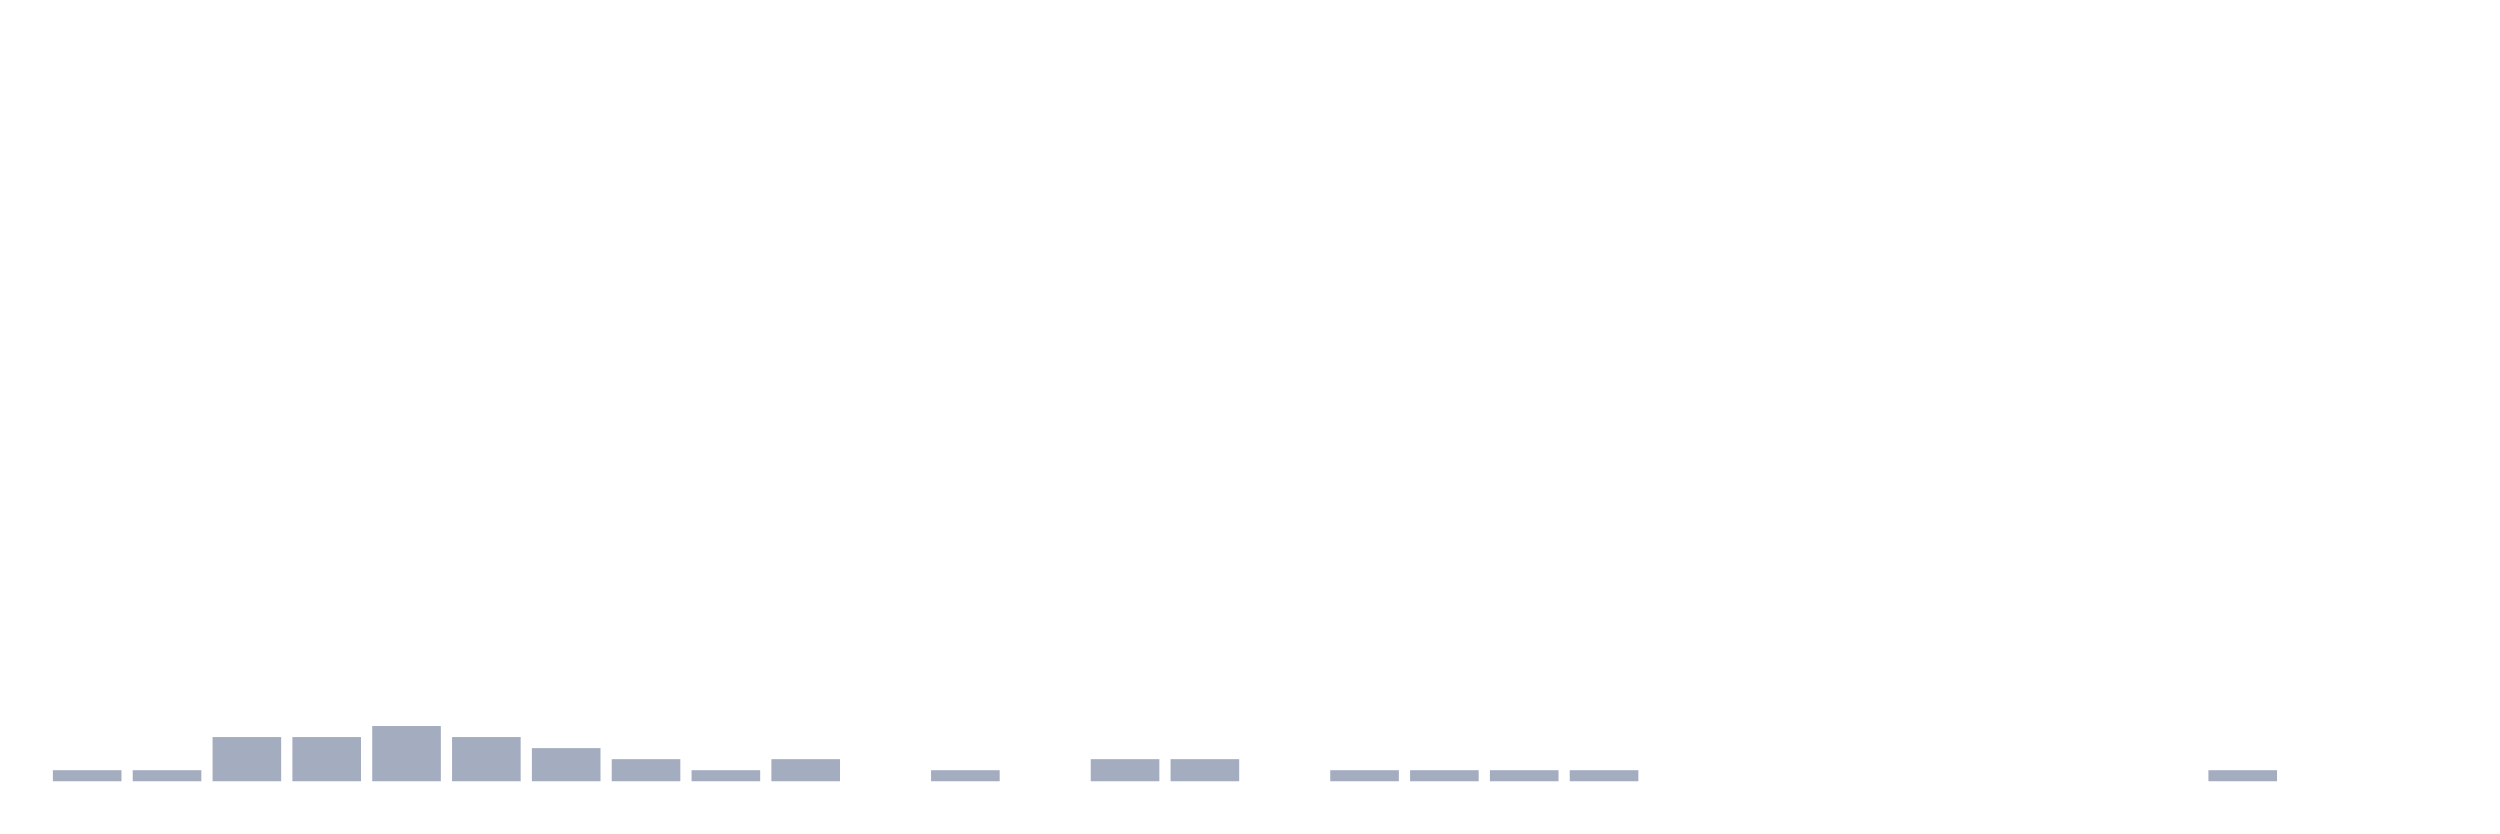
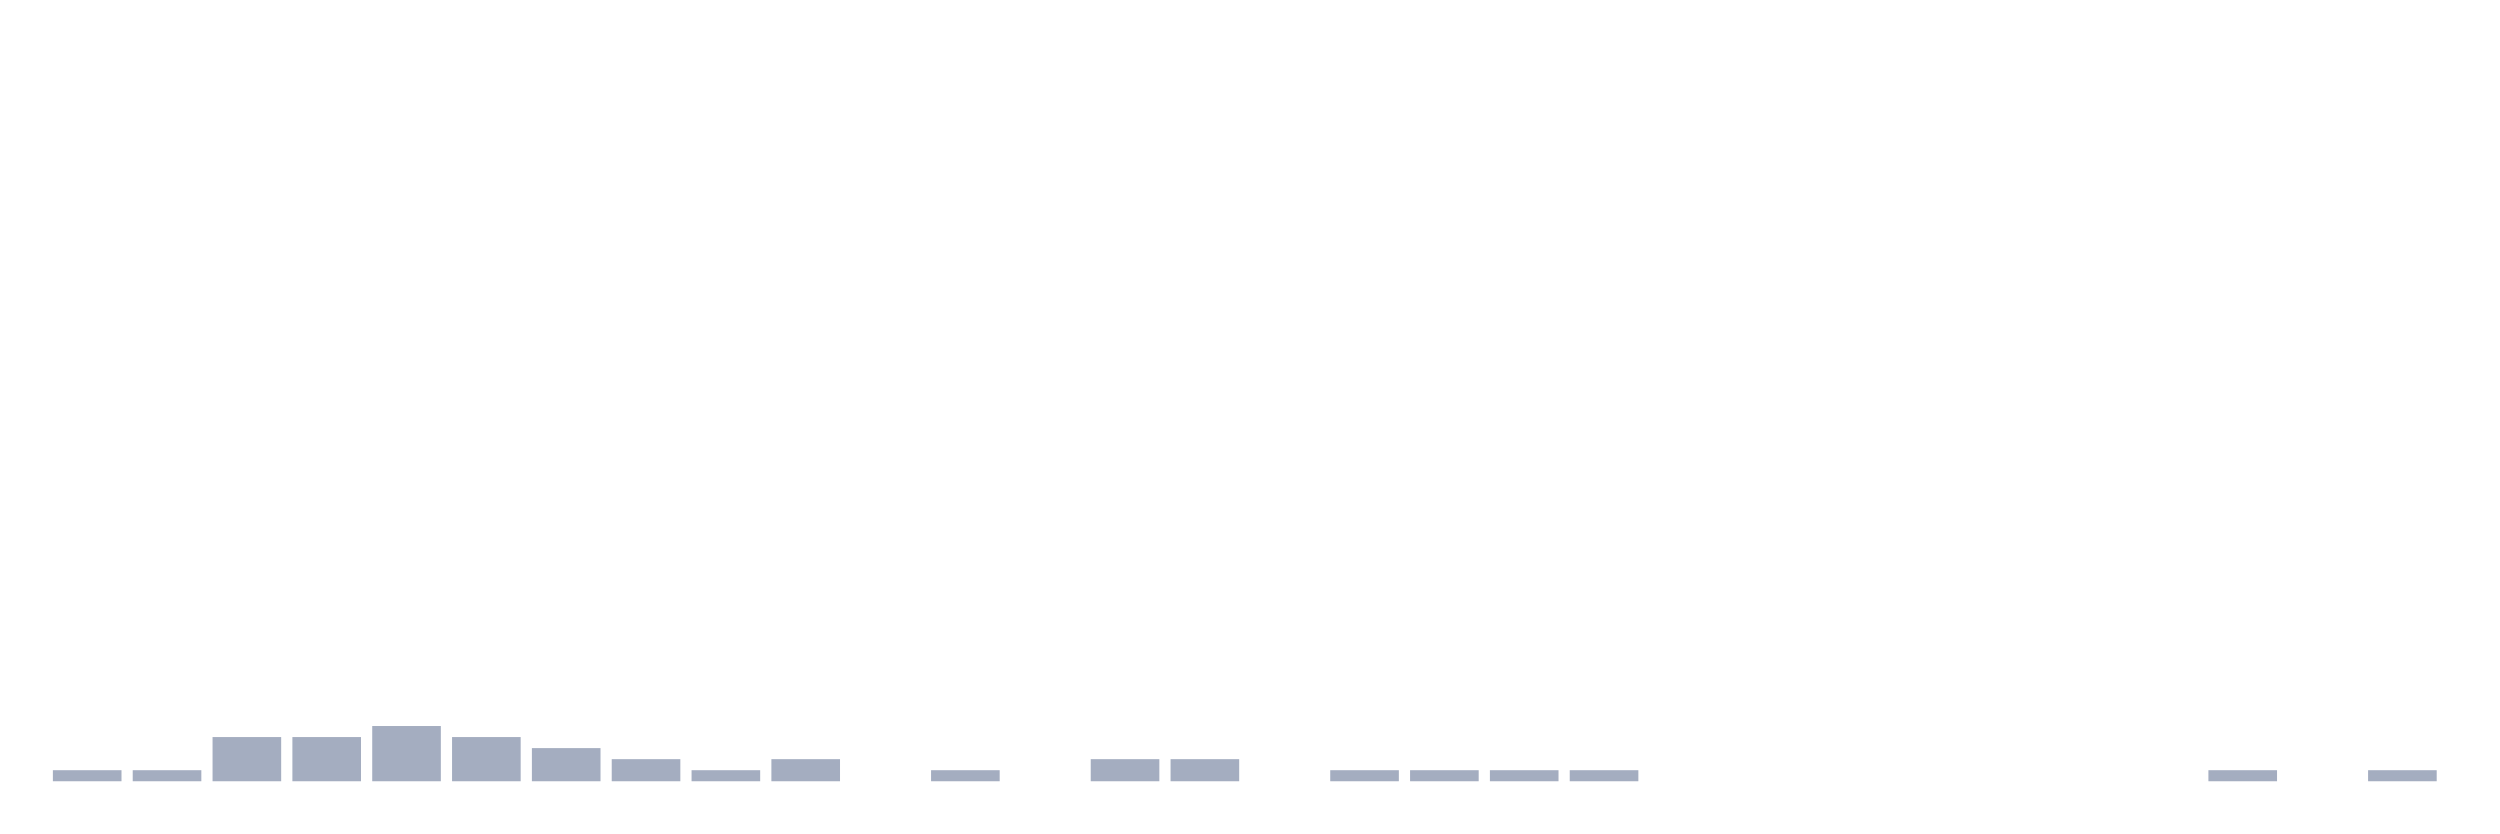
<svg xmlns="http://www.w3.org/2000/svg" viewBox="0 0 480 160">
  <g transform="translate(10,10)">
    <rect class="bar" x="0.153" width="13.175" y="137.879" height="2.121" fill="rgb(164,173,192)" />
    <rect class="bar" x="15.482" width="13.175" y="137.879" height="2.121" fill="rgb(164,173,192)" />
    <rect class="bar" x="30.81" width="13.175" y="131.515" height="8.485" fill="rgb(164,173,192)" />
    <rect class="bar" x="46.138" width="13.175" y="131.515" height="8.485" fill="rgb(164,173,192)" />
    <rect class="bar" x="61.466" width="13.175" y="129.394" height="10.606" fill="rgb(164,173,192)" />
    <rect class="bar" x="76.794" width="13.175" y="131.515" height="8.485" fill="rgb(164,173,192)" />
    <rect class="bar" x="92.123" width="13.175" y="133.636" height="6.364" fill="rgb(164,173,192)" />
    <rect class="bar" x="107.451" width="13.175" y="135.758" height="4.242" fill="rgb(164,173,192)" />
    <rect class="bar" x="122.779" width="13.175" y="137.879" height="2.121" fill="rgb(164,173,192)" />
    <rect class="bar" x="138.107" width="13.175" y="135.758" height="4.242" fill="rgb(164,173,192)" />
    <rect class="bar" x="153.436" width="13.175" y="140" height="0" fill="rgb(164,173,192)" />
    <rect class="bar" x="168.764" width="13.175" y="137.879" height="2.121" fill="rgb(164,173,192)" />
    <rect class="bar" x="184.092" width="13.175" y="140" height="0" fill="rgb(164,173,192)" />
    <rect class="bar" x="199.42" width="13.175" y="135.758" height="4.242" fill="rgb(164,173,192)" />
    <rect class="bar" x="214.748" width="13.175" y="135.758" height="4.242" fill="rgb(164,173,192)" />
    <rect class="bar" x="230.077" width="13.175" y="140" height="0" fill="rgb(164,173,192)" />
    <rect class="bar" x="245.405" width="13.175" y="137.879" height="2.121" fill="rgb(164,173,192)" />
    <rect class="bar" x="260.733" width="13.175" y="137.879" height="2.121" fill="rgb(164,173,192)" />
    <rect class="bar" x="276.061" width="13.175" y="137.879" height="2.121" fill="rgb(164,173,192)" />
    <rect class="bar" x="291.39" width="13.175" y="137.879" height="2.121" fill="rgb(164,173,192)" />
    <rect class="bar" x="306.718" width="13.175" y="140" height="0" fill="rgb(164,173,192)" />
    <rect class="bar" x="322.046" width="13.175" y="140" height="0" fill="rgb(164,173,192)" />
    <rect class="bar" x="337.374" width="13.175" y="140" height="0" fill="rgb(164,173,192)" />
    <rect class="bar" x="352.702" width="13.175" y="140" height="0" fill="rgb(164,173,192)" />
    <rect class="bar" x="368.031" width="13.175" y="140" height="0" fill="rgb(164,173,192)" />
    <rect class="bar" x="383.359" width="13.175" y="140" height="0" fill="rgb(164,173,192)" />
    <rect class="bar" x="398.687" width="13.175" y="140" height="0" fill="rgb(164,173,192)" />
    <rect class="bar" x="414.015" width="13.175" y="137.879" height="2.121" fill="rgb(164,173,192)" />
    <rect class="bar" x="429.344" width="13.175" y="140" height="0" fill="rgb(164,173,192)" />
-     <rect class="bar" x="444.672" width="13.175" y="140" height="0" fill="rgb(164,173,192)" />
+     <rect class="bar" x="444.672" width="13.175" y="137.879" height="2.121" fill="rgb(164,173,192)" />
  </g>
</svg>
